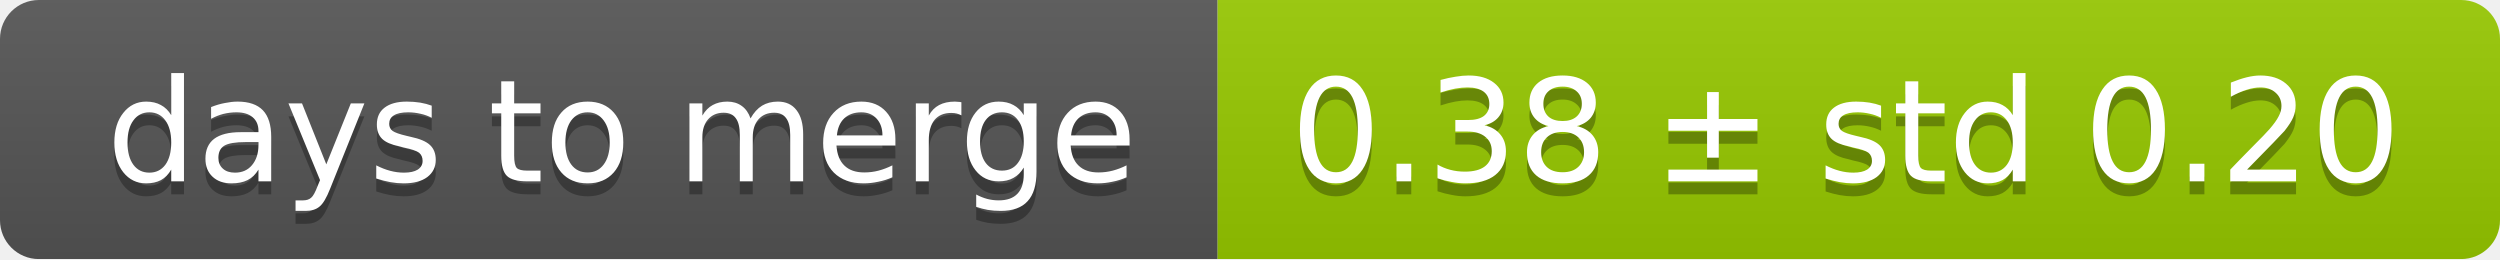
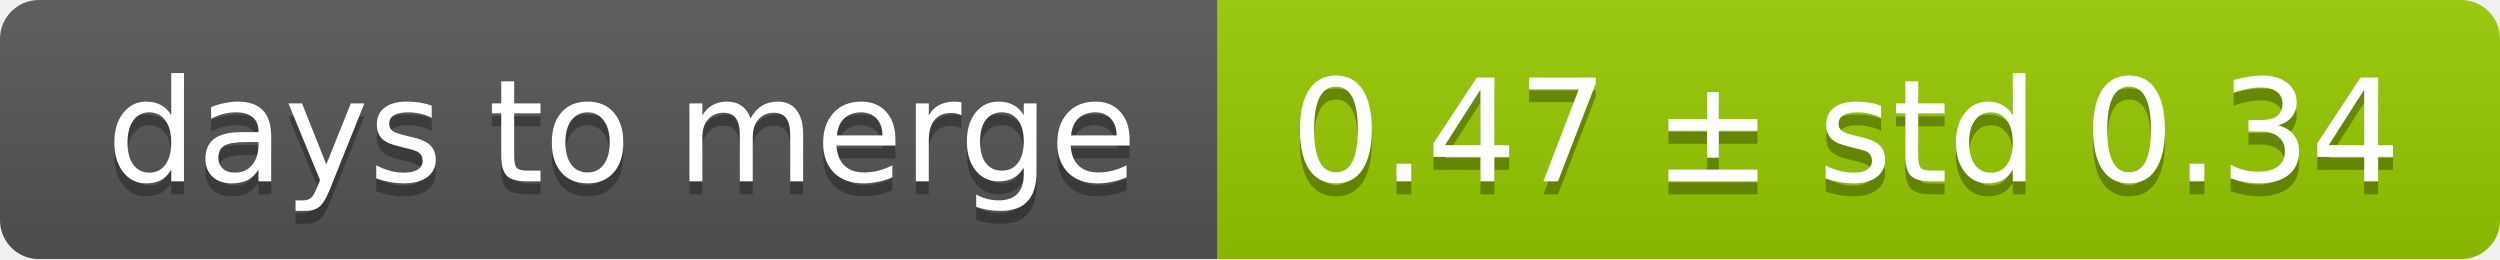
<svg xmlns="http://www.w3.org/2000/svg" width="193" height="20">
  <linearGradient id="smooth" x2="0" y2="100%">
    <stop offset="0" stop-color="#bbb" stop-opacity=".1" />
    <stop offset="1" stop-opacity=".1" />
  </linearGradient>
  <mask id="round">
    <rect width="193" height="20" rx="3" fill="#fff" />
  </mask>
  <g mask="url(#round)">
    <rect width="94" height="20" fill="#555" />
    <rect x="94" width="99" height="20" fill="#97ca00" />
    <rect width="193" height="20" fill="url(#smooth)" />
  </g>
  <g fill="#fff" text-anchor="middle" font-family="DejaVu Sans,Verdana,Geneva,sans-serif" font-size="11">
    <text x="48" y="15" fill="#010101" fill-opacity=".3">days to merge</text>
    <text x="48" y="14">days to merge</text>
-     <text x="142.5" y="15" fill="#010101" fill-opacity=".3">0.38 ± std 0.20</text>
-     <text x="142.5" y="14">0.38 ± std 0.20</text>
+     <text x="142.5" y="15" fill="#010101" fill-opacity=".3">0.47 ± std 0.34</text>
+     <text x="142.5" y="14">0.47 ± std 0.34</text>
  </g>
</svg>
